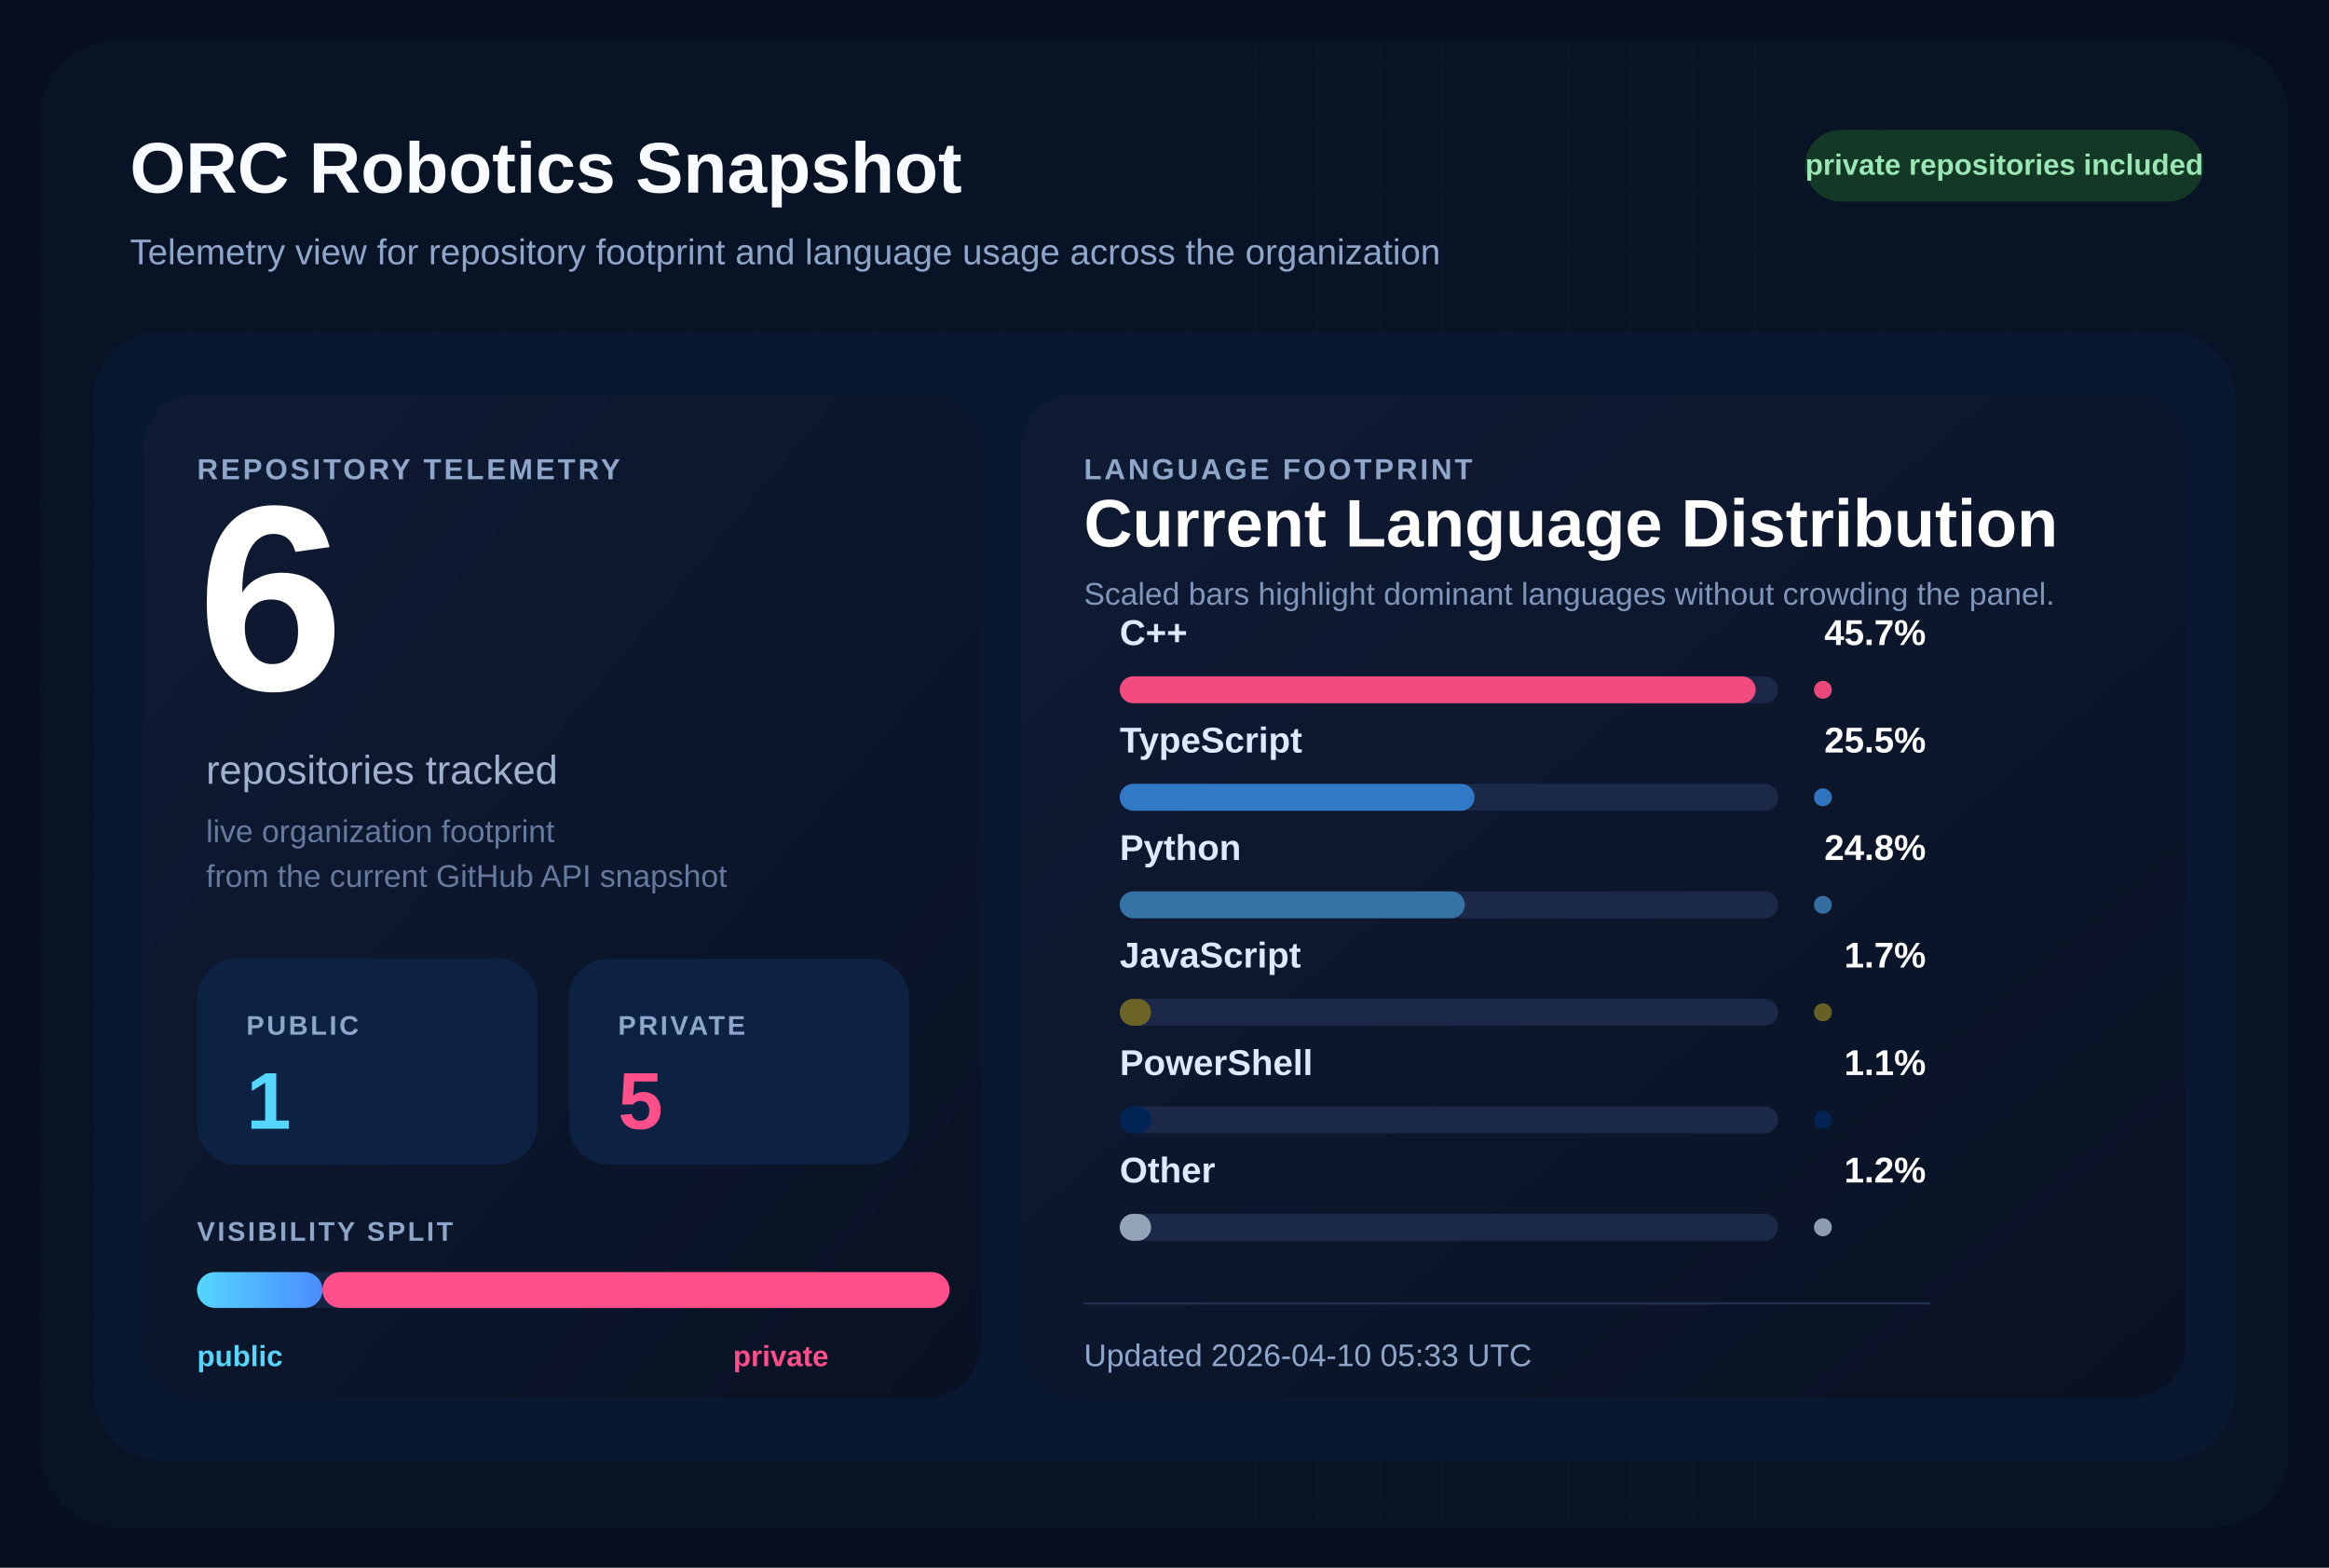
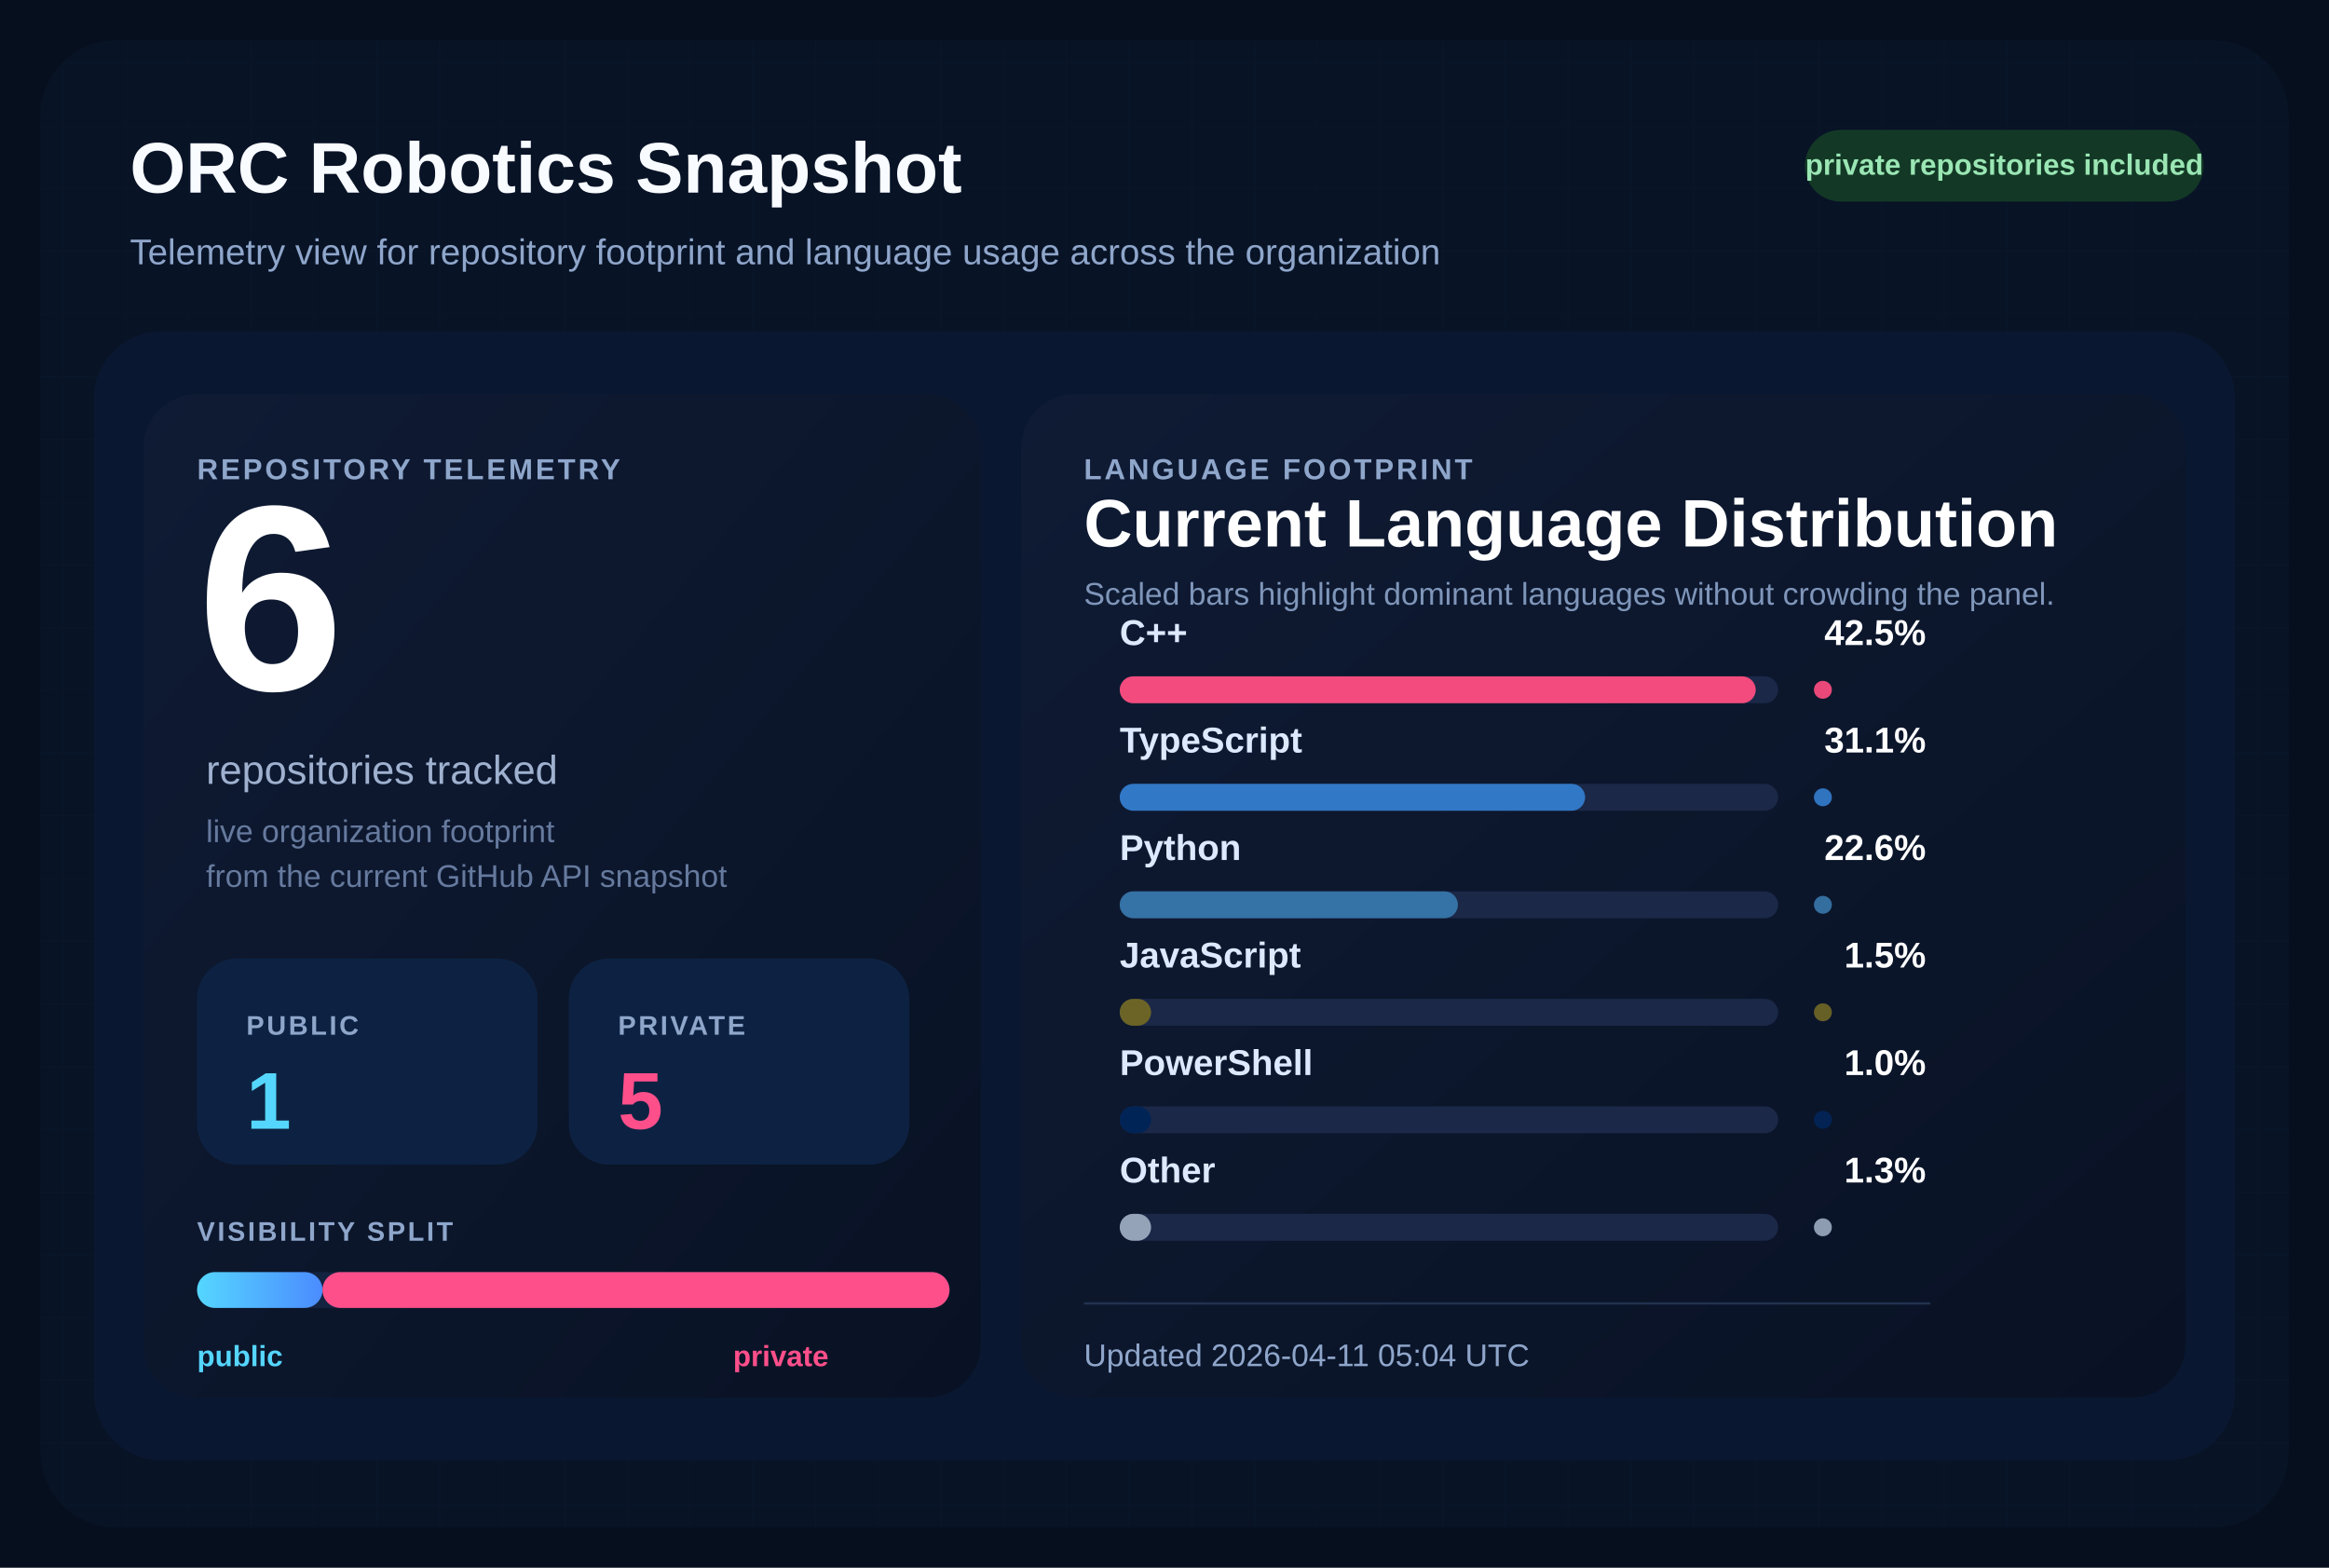
<svg xmlns="http://www.w3.org/2000/svg" width="1040" height="700" viewBox="0 0 1040 700" role="img" aria-labelledby="title desc">
  <defs>
    <pattern id="grid" width="28" height="28" patternUnits="userSpaceOnUse">
      <path d="M 28 0 L 0 0 0 28" fill="none" stroke="#12213d" stroke-width="1" />
    </pattern>
    <linearGradient id="surface" x1="0%" y1="0%" x2="100%" y2="100%">
      <stop offset="0%" stop-color="#0f1b34" />
      <stop offset="100%" stop-color="#091224" />
    </linearGradient>
    <linearGradient id="publicBar" x1="0%" y1="0%" x2="100%" y2="0%">
      <stop offset="0%" stop-color="#55d6ff" />
      <stop offset="100%" stop-color="#4b8cff" />
    </linearGradient>
  </defs>
  <rect width="1040" height="700" fill="#060f1d" />
  <rect x="18" y="18" width="1004" height="664" rx="34" fill="url(#grid)" />
  <rect x="18" y="18" width="1004" height="664" rx="34" fill="#081427" fill-opacity="0.9" />
  <text x="58" y="86" fill="#f8fbff" font-size="32" font-family="Segoe UI, Arial, sans-serif" font-weight="700">
    ORC Robotics Snapshot
  </text>
  <text x="58" y="118" fill="#8fa6cb" font-size="16" font-family="Segoe UI, Arial, sans-serif">
    Telemetry view for repository footprint and language usage across the organization
  </text>
  <rect x="806" y="58" width="178" height="32" rx="16" fill="#133926" />
  <text x="895" y="78" fill="#9ae6b4" font-size="13" font-family="Segoe UI, Arial, sans-serif" font-weight="700" text-anchor="middle">
    private repositories included
  </text>
  <rect x="42" y="148" width="956" height="504" rx="30" fill="#0a1730" />
  <rect x="64" y="176" width="374" height="448" rx="24" fill="url(#surface)" />
  <rect x="456" y="176" width="520" height="448" rx="24" fill="url(#surface)" />
  <text x="88" y="214" fill="#8fa6cb" font-size="13" font-family="Segoe UI, Arial, sans-serif" font-weight="700" letter-spacing="1.2">
    REPOSITORY TELEMETRY
  </text>
  <text x="88" y="308" fill="#ffffff" font-size="118" font-family="Segoe UI, Arial, sans-serif" font-weight="700">
    6
  </text>
  <text x="92" y="350" fill="#9fb1cf" font-size="18" font-family="Segoe UI, Arial, sans-serif">
    repositories tracked
  </text>
  <text x="92" y="376" fill="#667a9e" font-size="14" font-family="Segoe UI, Arial, sans-serif">
    live organization footprint
  </text>
  <text x="92" y="396" fill="#667a9e" font-size="14" font-family="Segoe UI, Arial, sans-serif">
    from the current GitHub API snapshot
  </text>
  <rect x="88" y="428" width="152" height="92" rx="18" fill="#0d2242" />
  <text x="110" y="462" fill="#8fa6cb" font-size="12" font-family="Segoe UI, Arial, sans-serif" font-weight="700" letter-spacing="1.1">
    PUBLIC
  </text>
  <text x="110" y="504" fill="#55d6ff" font-size="36" font-family="Segoe UI, Arial, sans-serif" font-weight="700">
    1
  </text>
  <rect x="254" y="428" width="152" height="92" rx="18" fill="#0d2242" />
  <text x="276" y="462" fill="#8fa6cb" font-size="12" font-family="Segoe UI, Arial, sans-serif" font-weight="700" letter-spacing="1.1">
    PRIVATE
  </text>
  <text x="276" y="504" fill="#ff4f8b" font-size="36" font-family="Segoe UI, Arial, sans-serif" font-weight="700">
    5
  </text>
  <text x="88" y="554" fill="#8fa6cb" font-size="12" font-family="Segoe UI, Arial, sans-serif" font-weight="700" letter-spacing="1.1">
    VISIBILITY SPLIT
  </text>
  <rect x="88" y="568" width="336" height="16" rx="8" fill="#142340" />
  <rect x="88" y="568" width="56.00" height="16" rx="8" fill="url(#publicBar)" />
  <rect x="144.00" y="568" width="280.00" height="16" rx="8" fill="#ff4f8b" />
  <text x="88" y="610" fill="#55d6ff" font-size="13" font-family="Segoe UI, Arial, sans-serif" font-weight="700">
    public
  </text>
  <text x="370" y="610" fill="#ff4f8b" font-size="13" font-family="Segoe UI, Arial, sans-serif" font-weight="700" text-anchor="end">
    private
  </text>
  <text x="484" y="214" fill="#8fa6cb" font-size="13" font-family="Segoe UI, Arial, sans-serif" font-weight="700" letter-spacing="1.2">
    LANGUAGE FOOTPRINT
  </text>
  <text x="484" y="244" fill="#ffffff" font-size="30" font-family="Segoe UI, Arial, sans-serif" font-weight="700">
    Current Language Distribution
  </text>
  <text x="484" y="270" fill="#7f96ba" font-size="14" font-family="Segoe UI, Arial, sans-serif">
    Scaled bars highlight dominant languages without crowding the panel.
  </text>
  <g transform="translate(0,288)">
    <text x="500" y="0" fill="#dce9ff" font-size="16" font-family="Segoe UI, Arial, sans-serif" font-weight="600">
        C++
        </text>
    <text x="860" y="0" fill="#ffffff" font-size="16" font-family="Segoe UI, Arial, sans-serif" font-weight="700" text-anchor="end">
-         45.7%
+         42.5%
        </text>
    <rect x="500" y="14" width="294" height="12" rx="6" fill="#1b2848" />
    <rect x="500" y="14" width="284.00" height="12" rx="6" fill="#f34b7d" />
    <circle cx="814" cy="20" r="4" fill="#f34b7d" opacity="0.95" />
  </g>
  <g transform="translate(0,336)">
    <text x="500" y="0" fill="#dce9ff" font-size="16" font-family="Segoe UI, Arial, sans-serif" font-weight="600">
        TypeScript
        </text>
    <text x="860" y="0" fill="#ffffff" font-size="16" font-family="Segoe UI, Arial, sans-serif" font-weight="700" text-anchor="end">
-         25.5%
+         31.1%
        </text>
    <rect x="500" y="14" width="294" height="12" rx="6" fill="#1b2848" />
-     <rect x="500" y="14" width="158.47" height="12" rx="6" fill="#3178c6" />
+     <rect x="500" y="14" width="207.82" height="12" rx="6" fill="#3178c6" />
    <circle cx="814" cy="20" r="4" fill="#3178c6" opacity="0.95" />
  </g>
  <g transform="translate(0,384)">
    <text x="500" y="0" fill="#dce9ff" font-size="16" font-family="Segoe UI, Arial, sans-serif" font-weight="600">
        Python
        </text>
    <text x="860" y="0" fill="#ffffff" font-size="16" font-family="Segoe UI, Arial, sans-serif" font-weight="700" text-anchor="end">
-         24.8%
+         22.6%
        </text>
    <rect x="500" y="14" width="294" height="12" rx="6" fill="#1b2848" />
-     <rect x="500" y="14" width="154.12" height="12" rx="6" fill="#3572A5" />
+     <rect x="500" y="14" width="151.02" height="12" rx="6" fill="#3572A5" />
    <circle cx="814" cy="20" r="4" fill="#3572A5" opacity="0.95" />
  </g>
  <g transform="translate(0,432)">
    <text x="500" y="0" fill="#dce9ff" font-size="16" font-family="Segoe UI, Arial, sans-serif" font-weight="600">
        JavaScript
        </text>
    <text x="860" y="0" fill="#ffffff" font-size="16" font-family="Segoe UI, Arial, sans-serif" font-weight="700" text-anchor="end">
-         1.7%
+         1.5%
        </text>
    <rect x="500" y="14" width="294" height="12" rx="6" fill="#1b2848" />
    <rect x="500" y="14" width="14.00" height="12" rx="6" fill="#6b6426" />
    <circle cx="814" cy="20" r="4" fill="#6b6426" opacity="0.95" />
  </g>
  <g transform="translate(0,480)">
    <text x="500" y="0" fill="#dce9ff" font-size="16" font-family="Segoe UI, Arial, sans-serif" font-weight="600">
        PowerShell
        </text>
    <text x="860" y="0" fill="#ffffff" font-size="16" font-family="Segoe UI, Arial, sans-serif" font-weight="700" text-anchor="end">
-         1.1%
+         1.0%
        </text>
    <rect x="500" y="14" width="294" height="12" rx="6" fill="#1b2848" />
    <rect x="500" y="14" width="14.00" height="12" rx="6" fill="#012456" />
    <circle cx="814" cy="20" r="4" fill="#012456" opacity="0.95" />
  </g>
  <g transform="translate(0,528)">
    <text x="500" y="0" fill="#dce9ff" font-size="16" font-family="Segoe UI, Arial, sans-serif" font-weight="600">
        Other
        </text>
    <text x="860" y="0" fill="#ffffff" font-size="16" font-family="Segoe UI, Arial, sans-serif" font-weight="700" text-anchor="end">
-         1.2%
+         1.3%
        </text>
    <rect x="500" y="14" width="294" height="12" rx="6" fill="#1b2848" />
    <rect x="500" y="14" width="14.00" height="12" rx="6" fill="#94a3b8" />
    <circle cx="814" cy="20" r="4" fill="#94a3b8" opacity="0.95" />
  </g>
  <line x1="484" y1="582" x2="862" y2="582" stroke="#22314f" stroke-width="1" />
  <text x="484" y="610" fill="#8fa6cb" font-size="14" font-family="Segoe UI, Arial, sans-serif">
-     Updated 2026-04-10 05:33 UTC
+     Updated 2026-04-11 05:04 UTC
  </text>
</svg>
